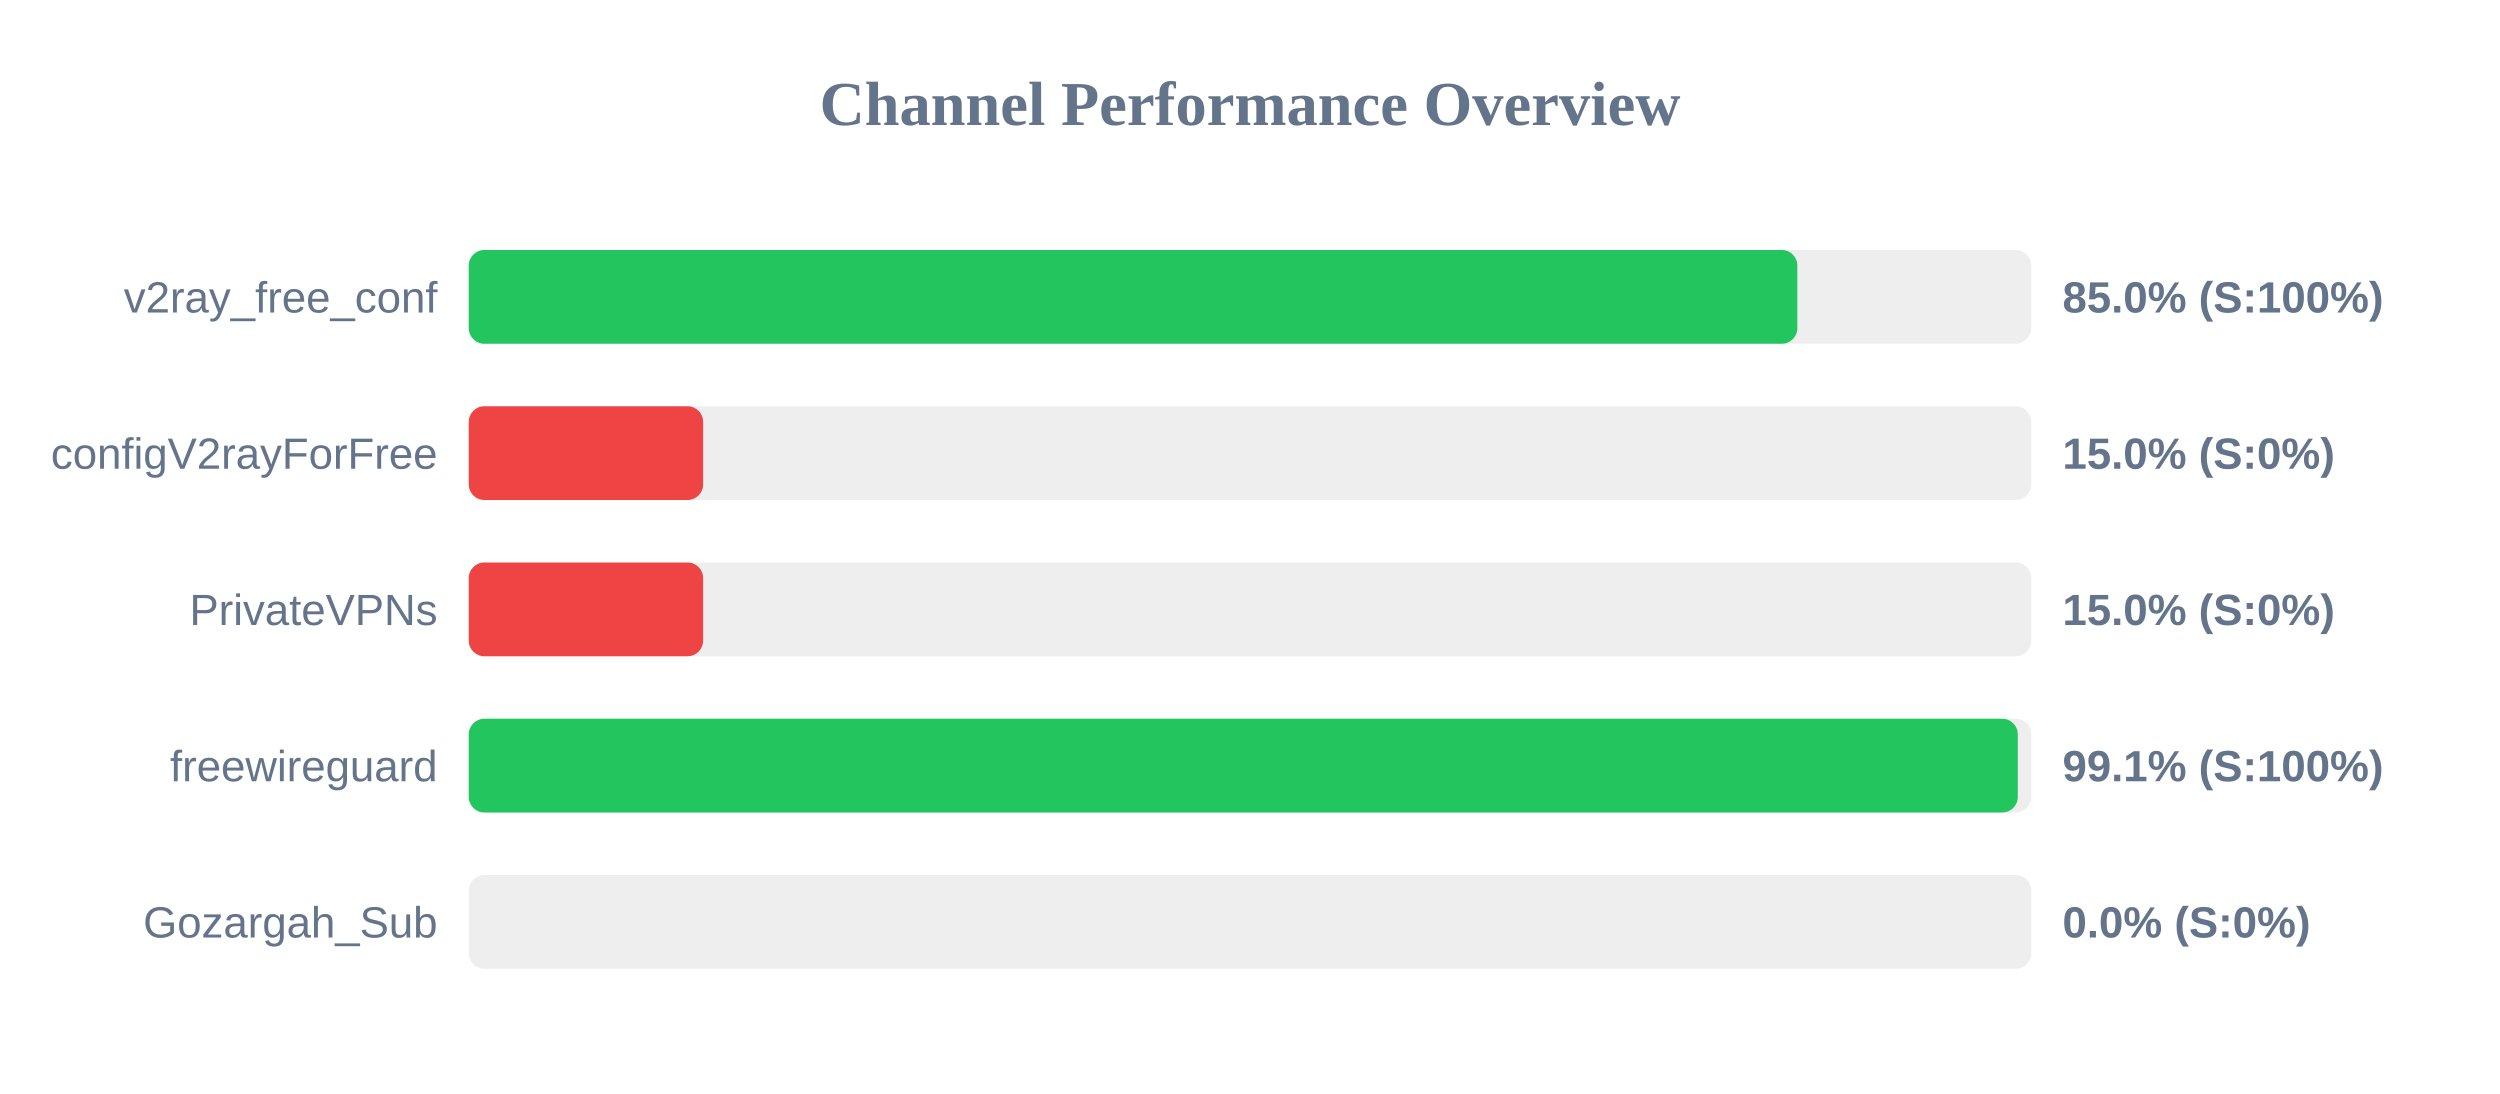
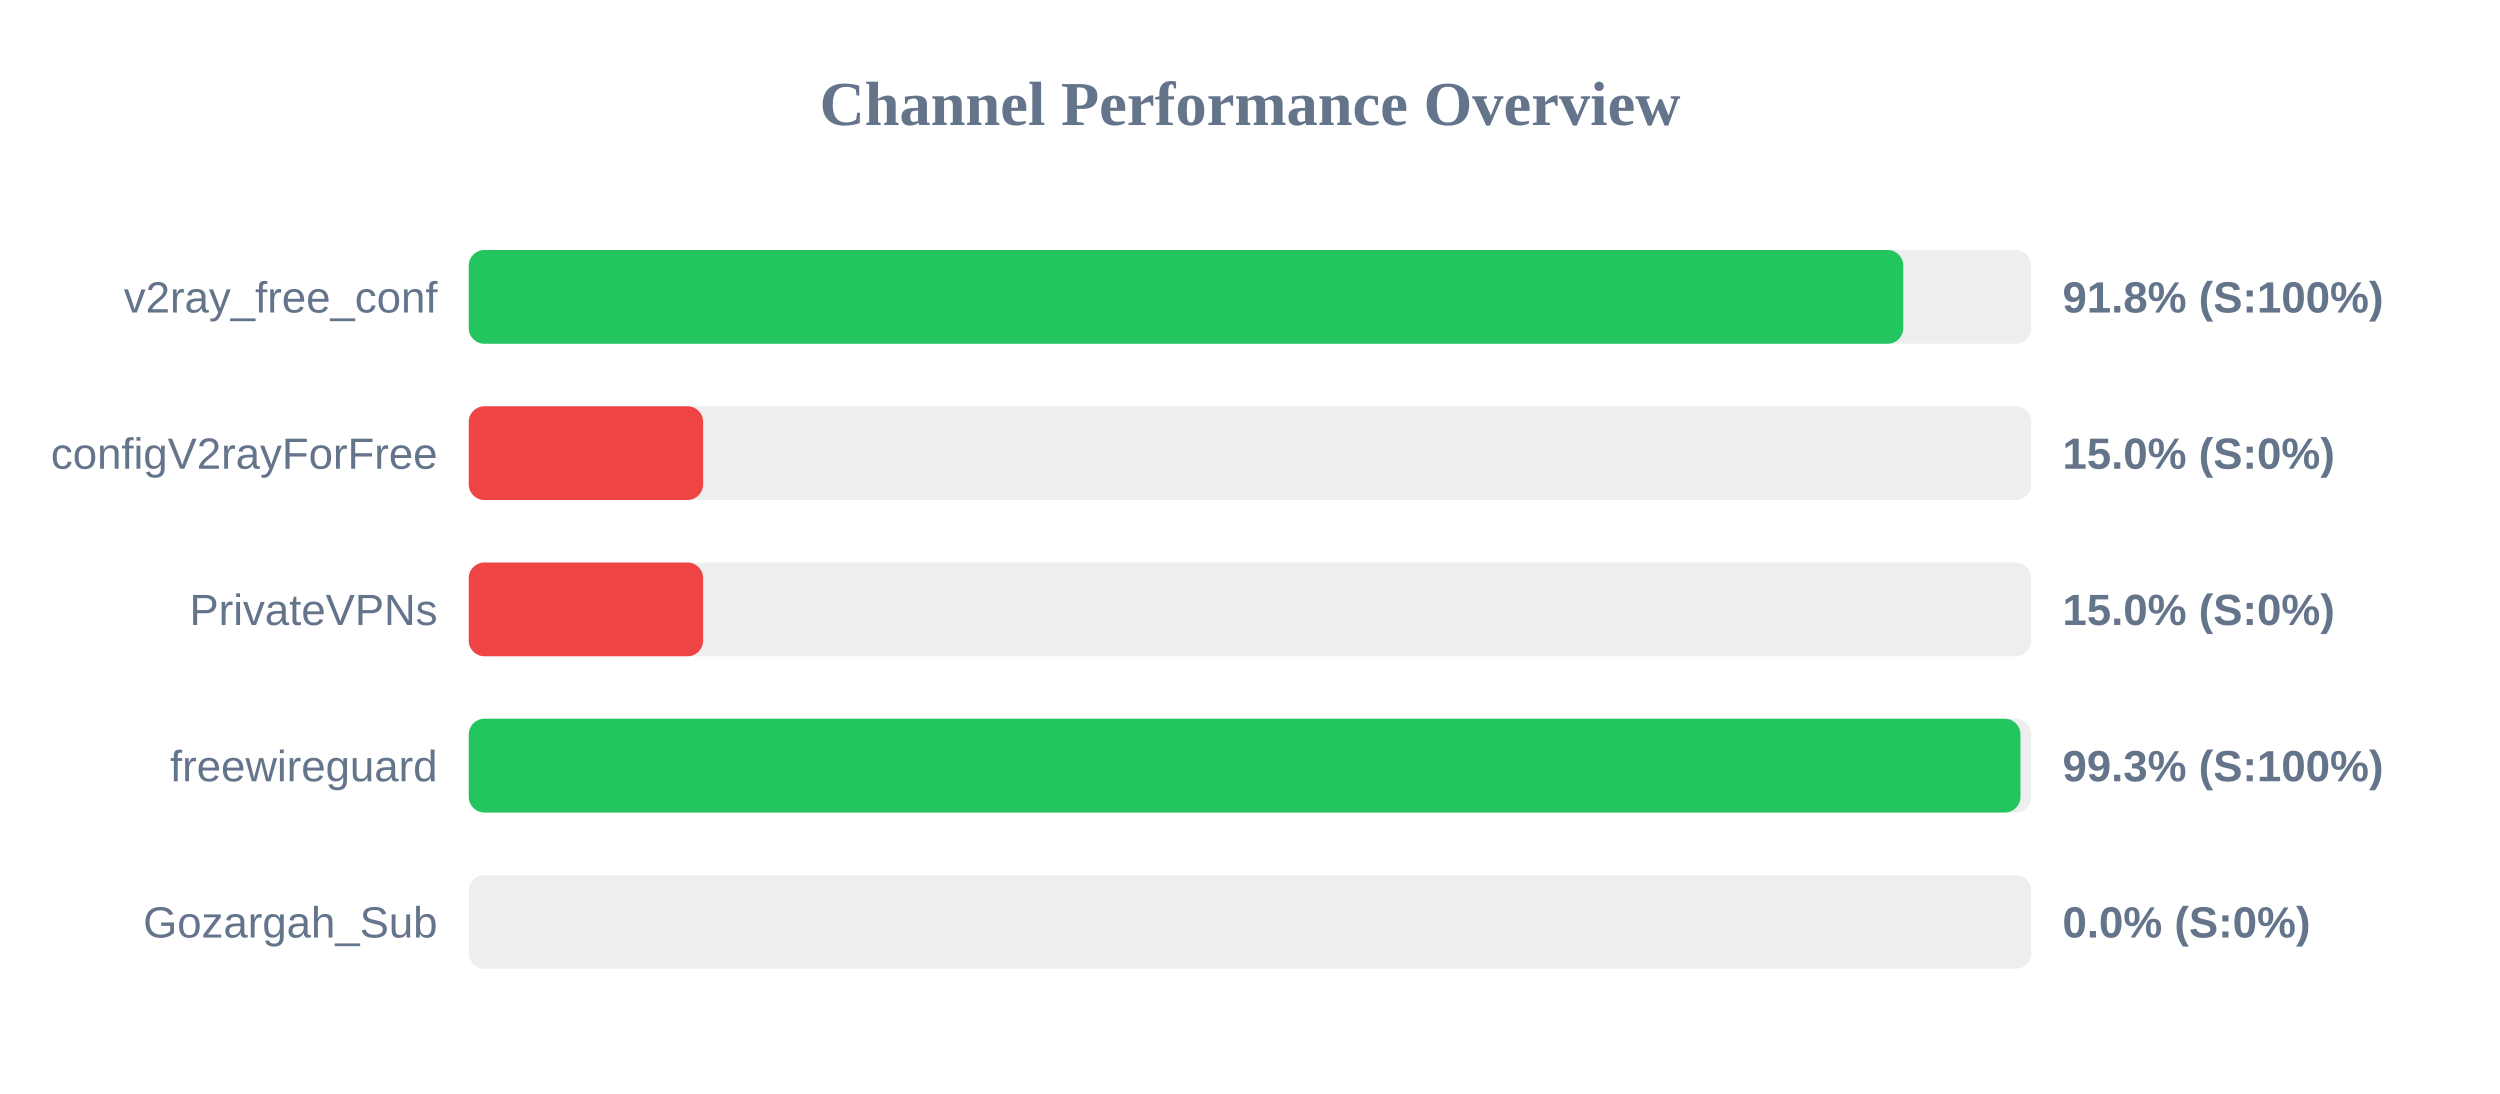
<svg xmlns="http://www.w3.org/2000/svg" width="800" height="350" version="1.1">
  <style>
        .row { font: 14px Arial; fill: #64748b; }
        .score { font: bold 14px Arial; fill: #64748b; }
    </style>
  <text x="400" y="40" text-anchor="middle" font-size="20px" font-weight="bold" fill="#64748b">Channel Performance Overview</text>
  <rect x="150" y="80" width="500" height="30" fill="#eee" rx="5" />
-   <rect x="150" y="80" width="425.15" height="30" fill="#22c55e" rx="5" />
+   <rect x="150" y="80" width="459.05" height="30" fill="#22c55e" rx="5" />
  <text x="140" y="100" text-anchor="end" class="row">v2ray_free_conf</text>
-   <text x="660" y="100" text-anchor="start" class="score">85.0% (S:100%)</text>
+   <text x="660" y="100" text-anchor="start" class="score">91.8% (S:100%)</text>
  <rect x="150" y="130" width="500" height="30" fill="#eee" rx="5" />
  <rect x="150" y="130" width="75.0" height="30" fill="#ef4444" rx="5" />
  <text x="140" y="150" text-anchor="end" class="row">configV2rayForFree</text>
  <text x="660" y="150" text-anchor="start" class="score">15.0% (S:0%)</text>
  <rect x="150" y="180" width="500" height="30" fill="#eee" rx="5" />
  <rect x="150" y="180" width="75.0" height="30" fill="#ef4444" rx="5" />
  <text x="140" y="200" text-anchor="end" class="row">PrivateVPNs</text>
  <text x="660" y="200" text-anchor="start" class="score">15.0% (S:0%)</text>
  <rect x="150" y="230" width="500" height="30" fill="#eee" rx="5" />
-   <rect x="150" y="230" width="495.7" height="30" fill="#22c55e" rx="5" />
+   <rect x="150" y="230" width="496.55" height="30" fill="#22c55e" rx="5" />
  <text x="140" y="250" text-anchor="end" class="row">freewireguard</text>
-   <text x="660" y="250" text-anchor="start" class="score">99.1% (S:100%)</text>
+   <text x="660" y="250" text-anchor="start" class="score">99.3% (S:100%)</text>
  <rect x="150" y="280" width="500" height="30" fill="#eee" rx="5" />
  <rect x="150" y="280" width="0.0" height="30" fill="#ef4444" rx="5" />
  <text x="140" y="300" text-anchor="end" class="row">Gozargah_Sub</text>
  <text x="660" y="300" text-anchor="start" class="score">0.0% (S:0%)</text>
</svg>
